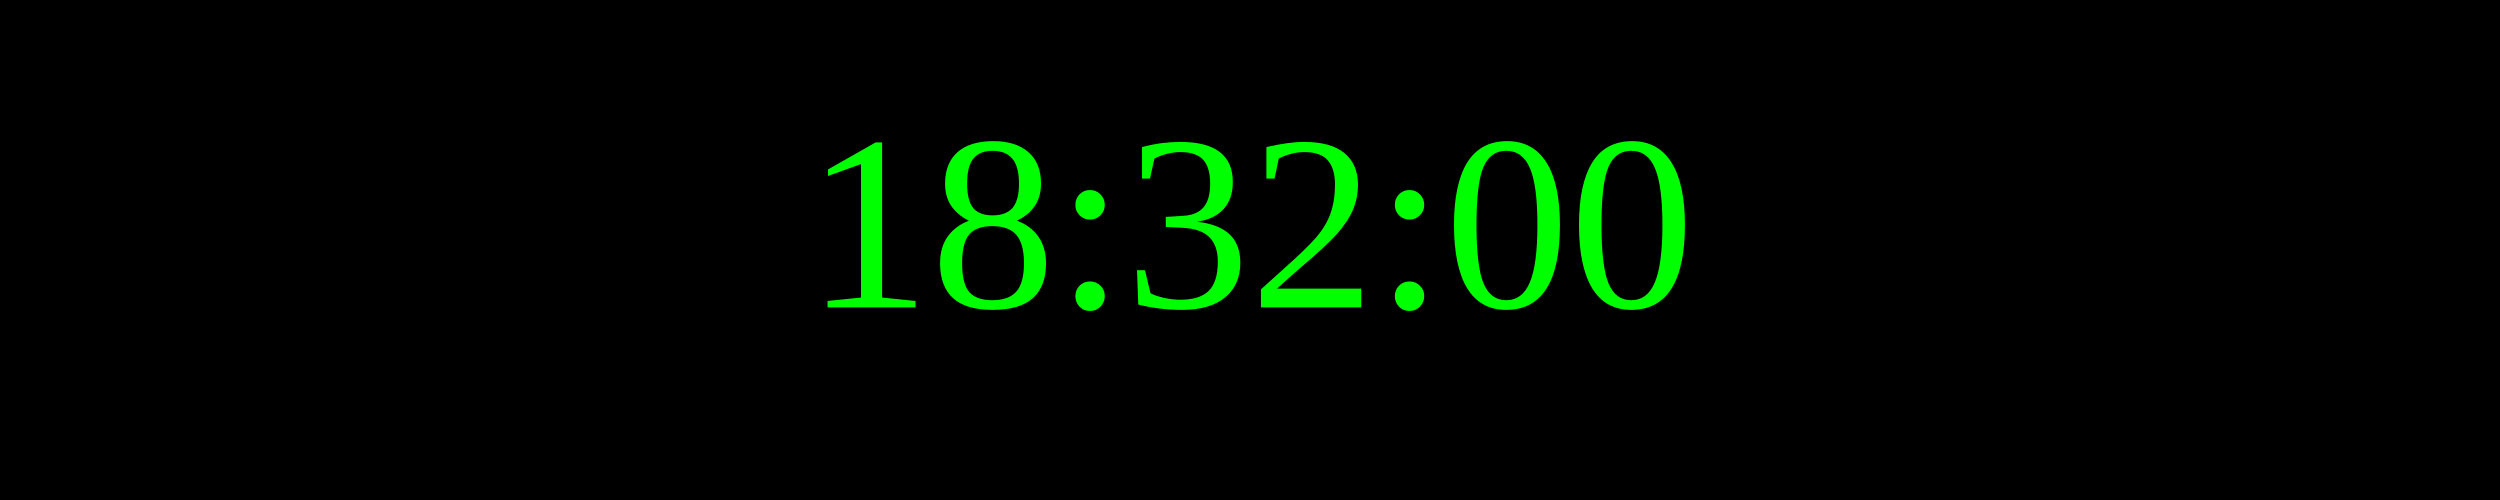
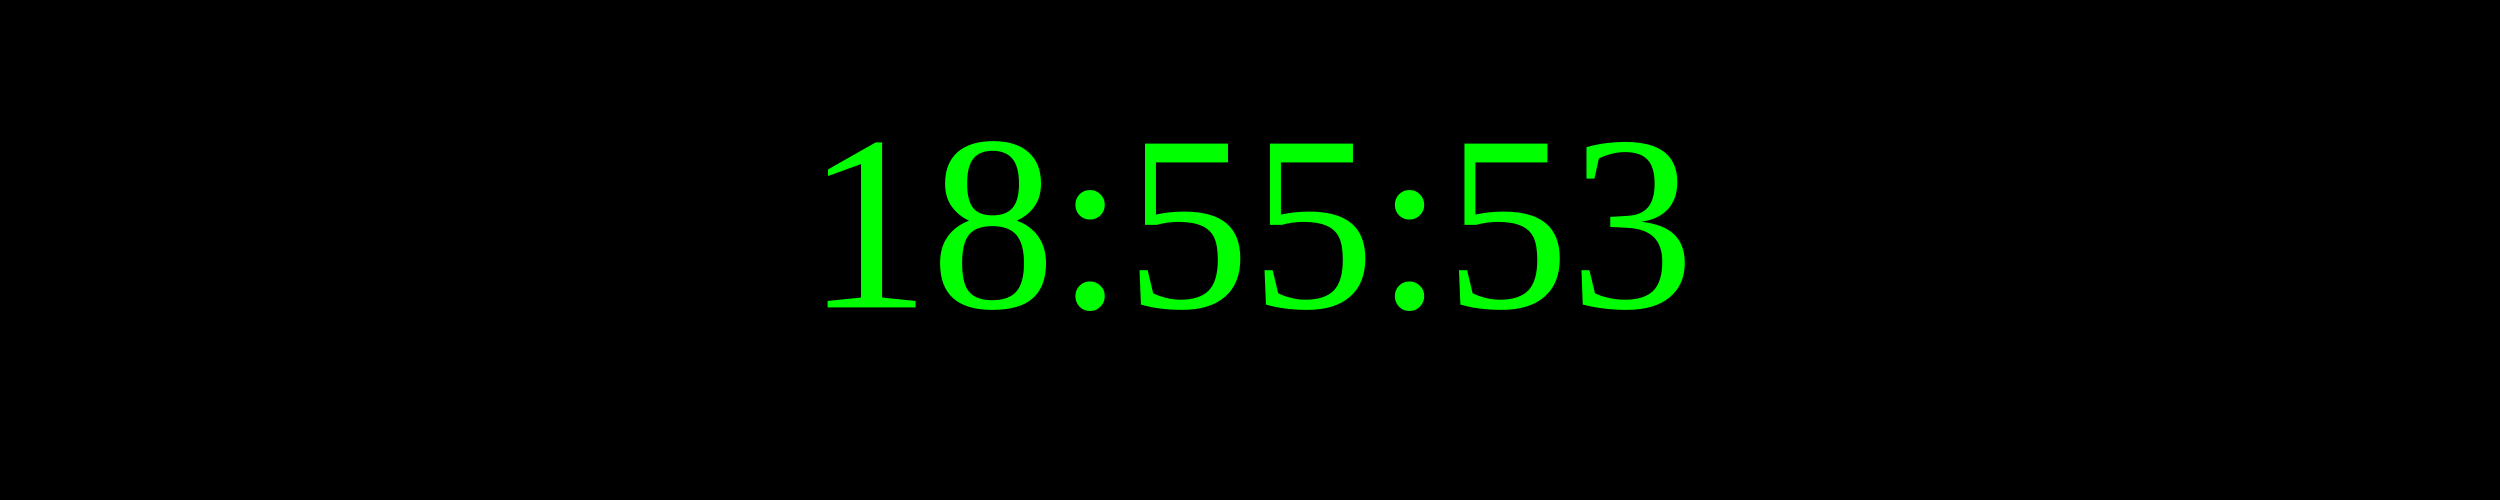
<svg xmlns="http://www.w3.org/2000/svg" width="250" height="50">
  <rect width="100%" height="100%" fill="black" />
  <text x="50%" y="50%" font-size="25" fill="lime" text-anchor="middle" dominant-baseline="middle">
- 18:32:00
+ 18:55:53
</text>
</svg>
